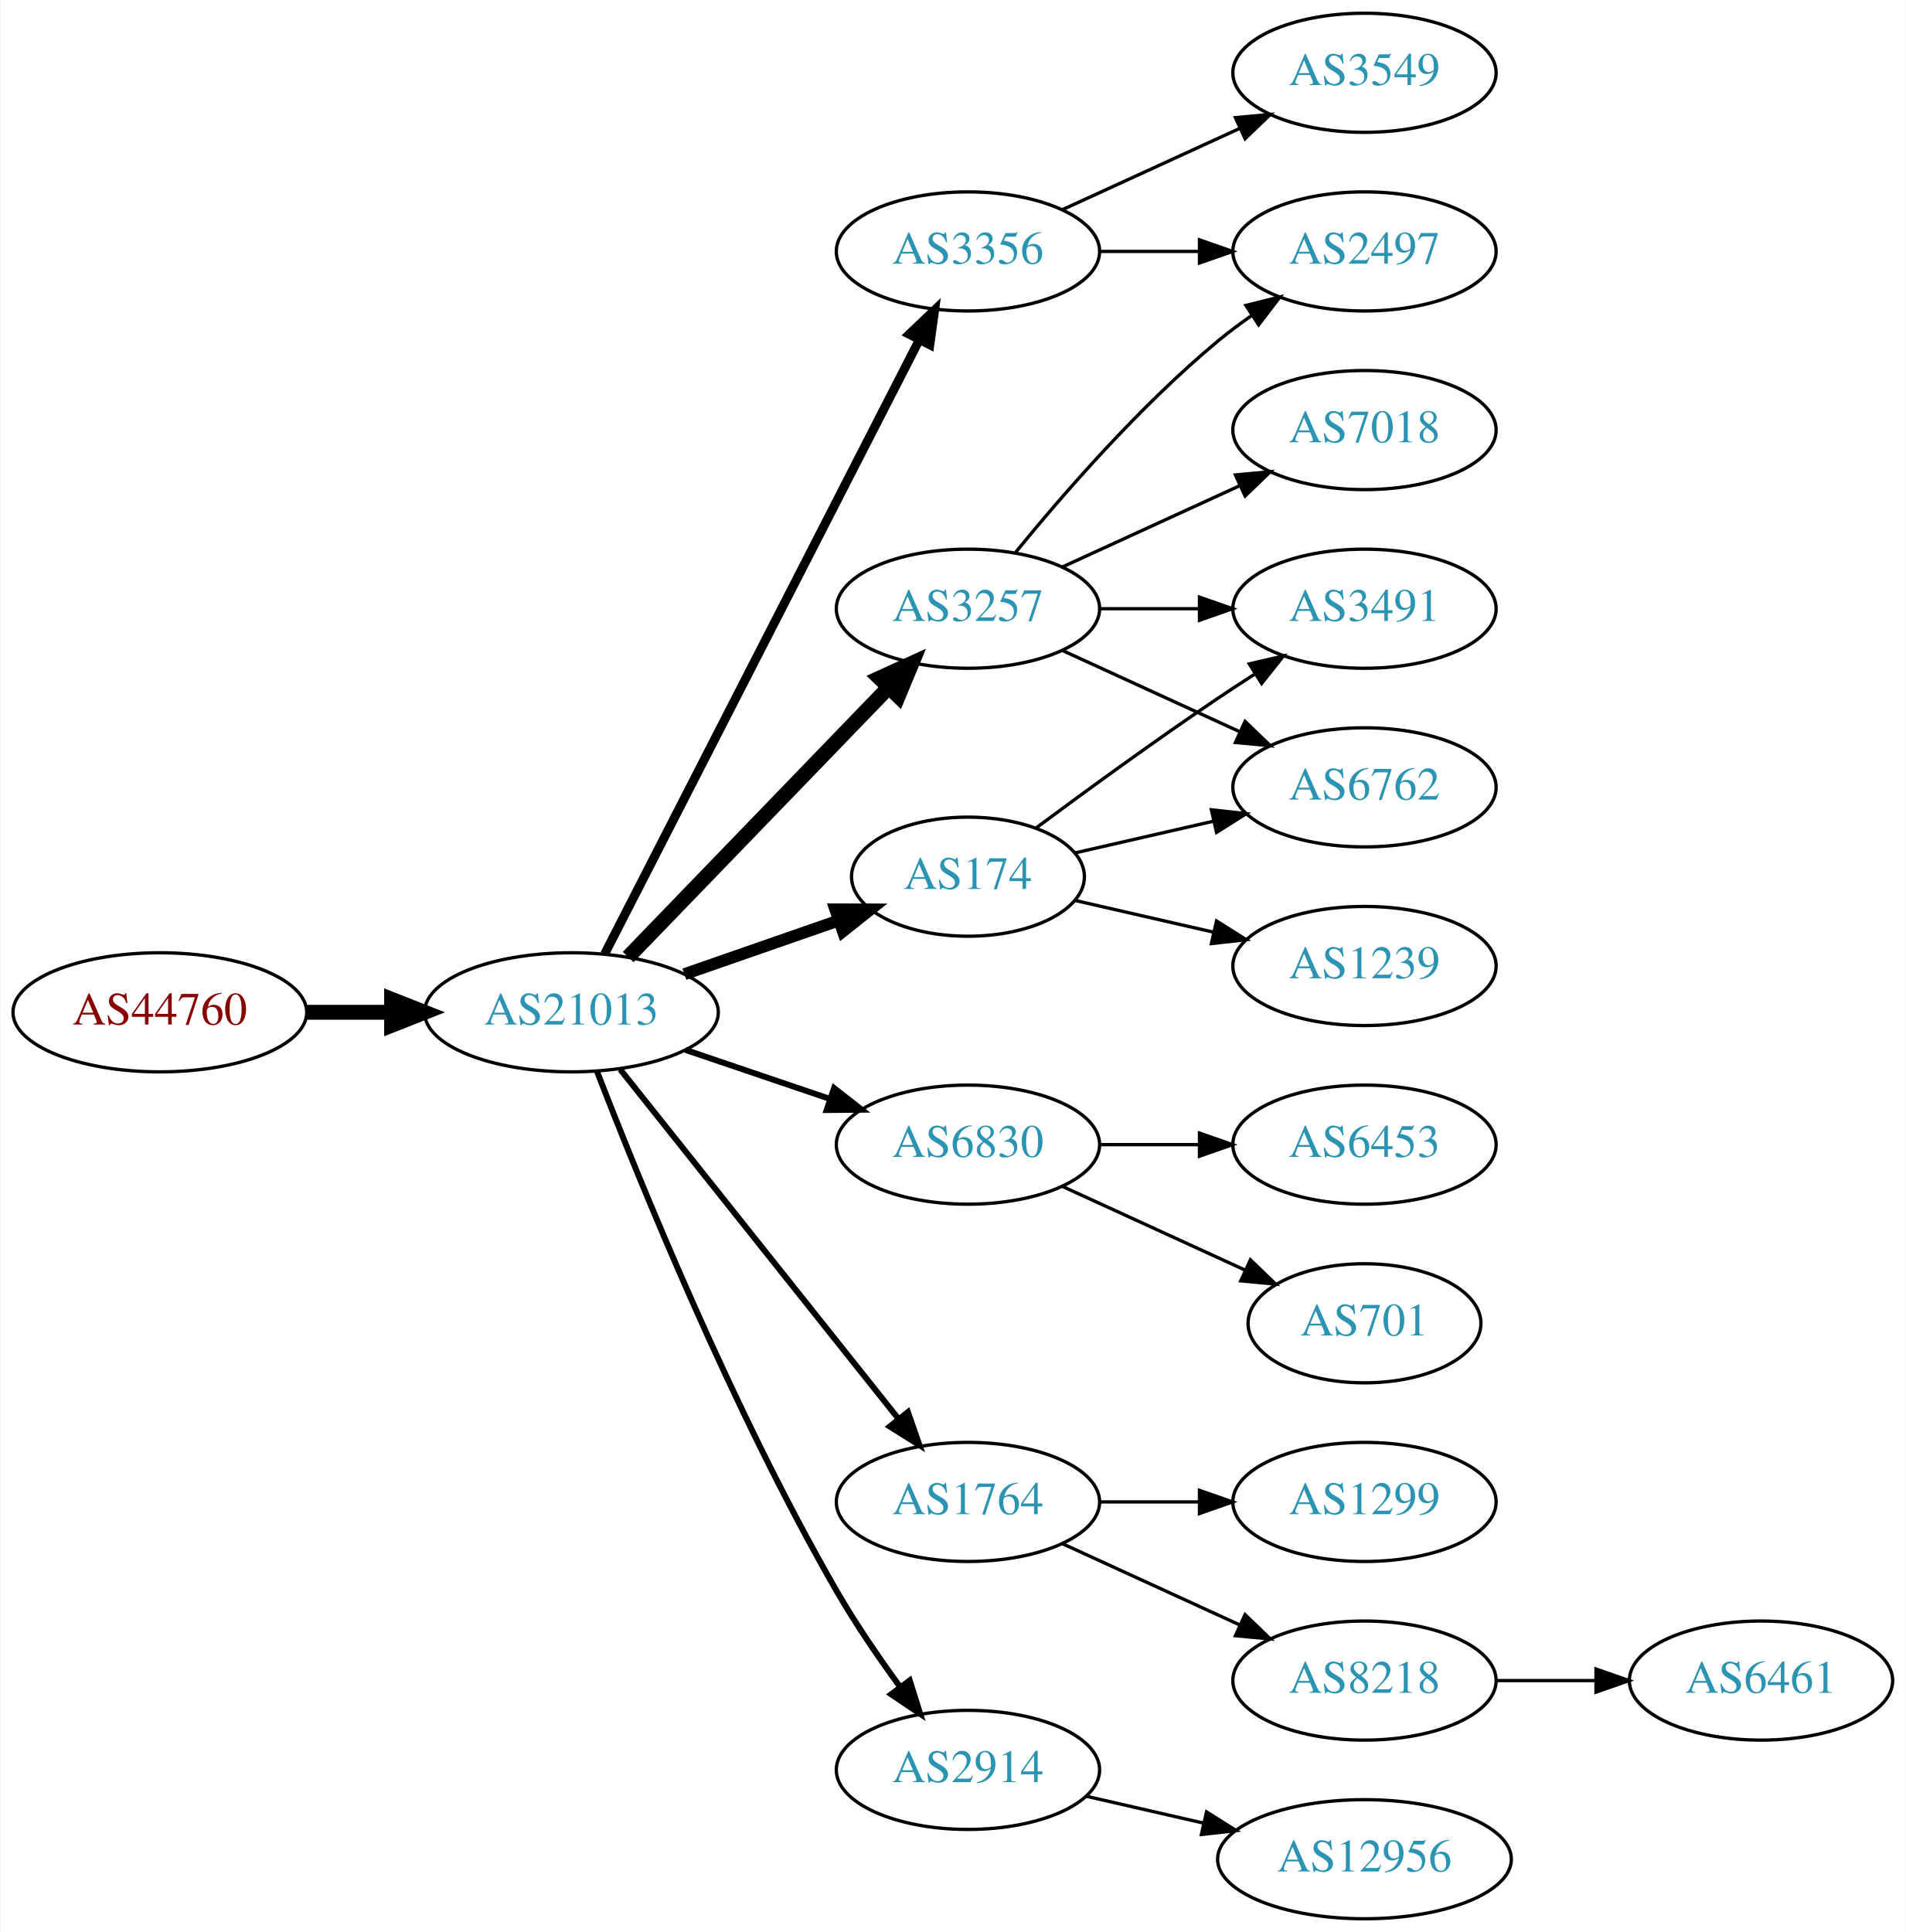
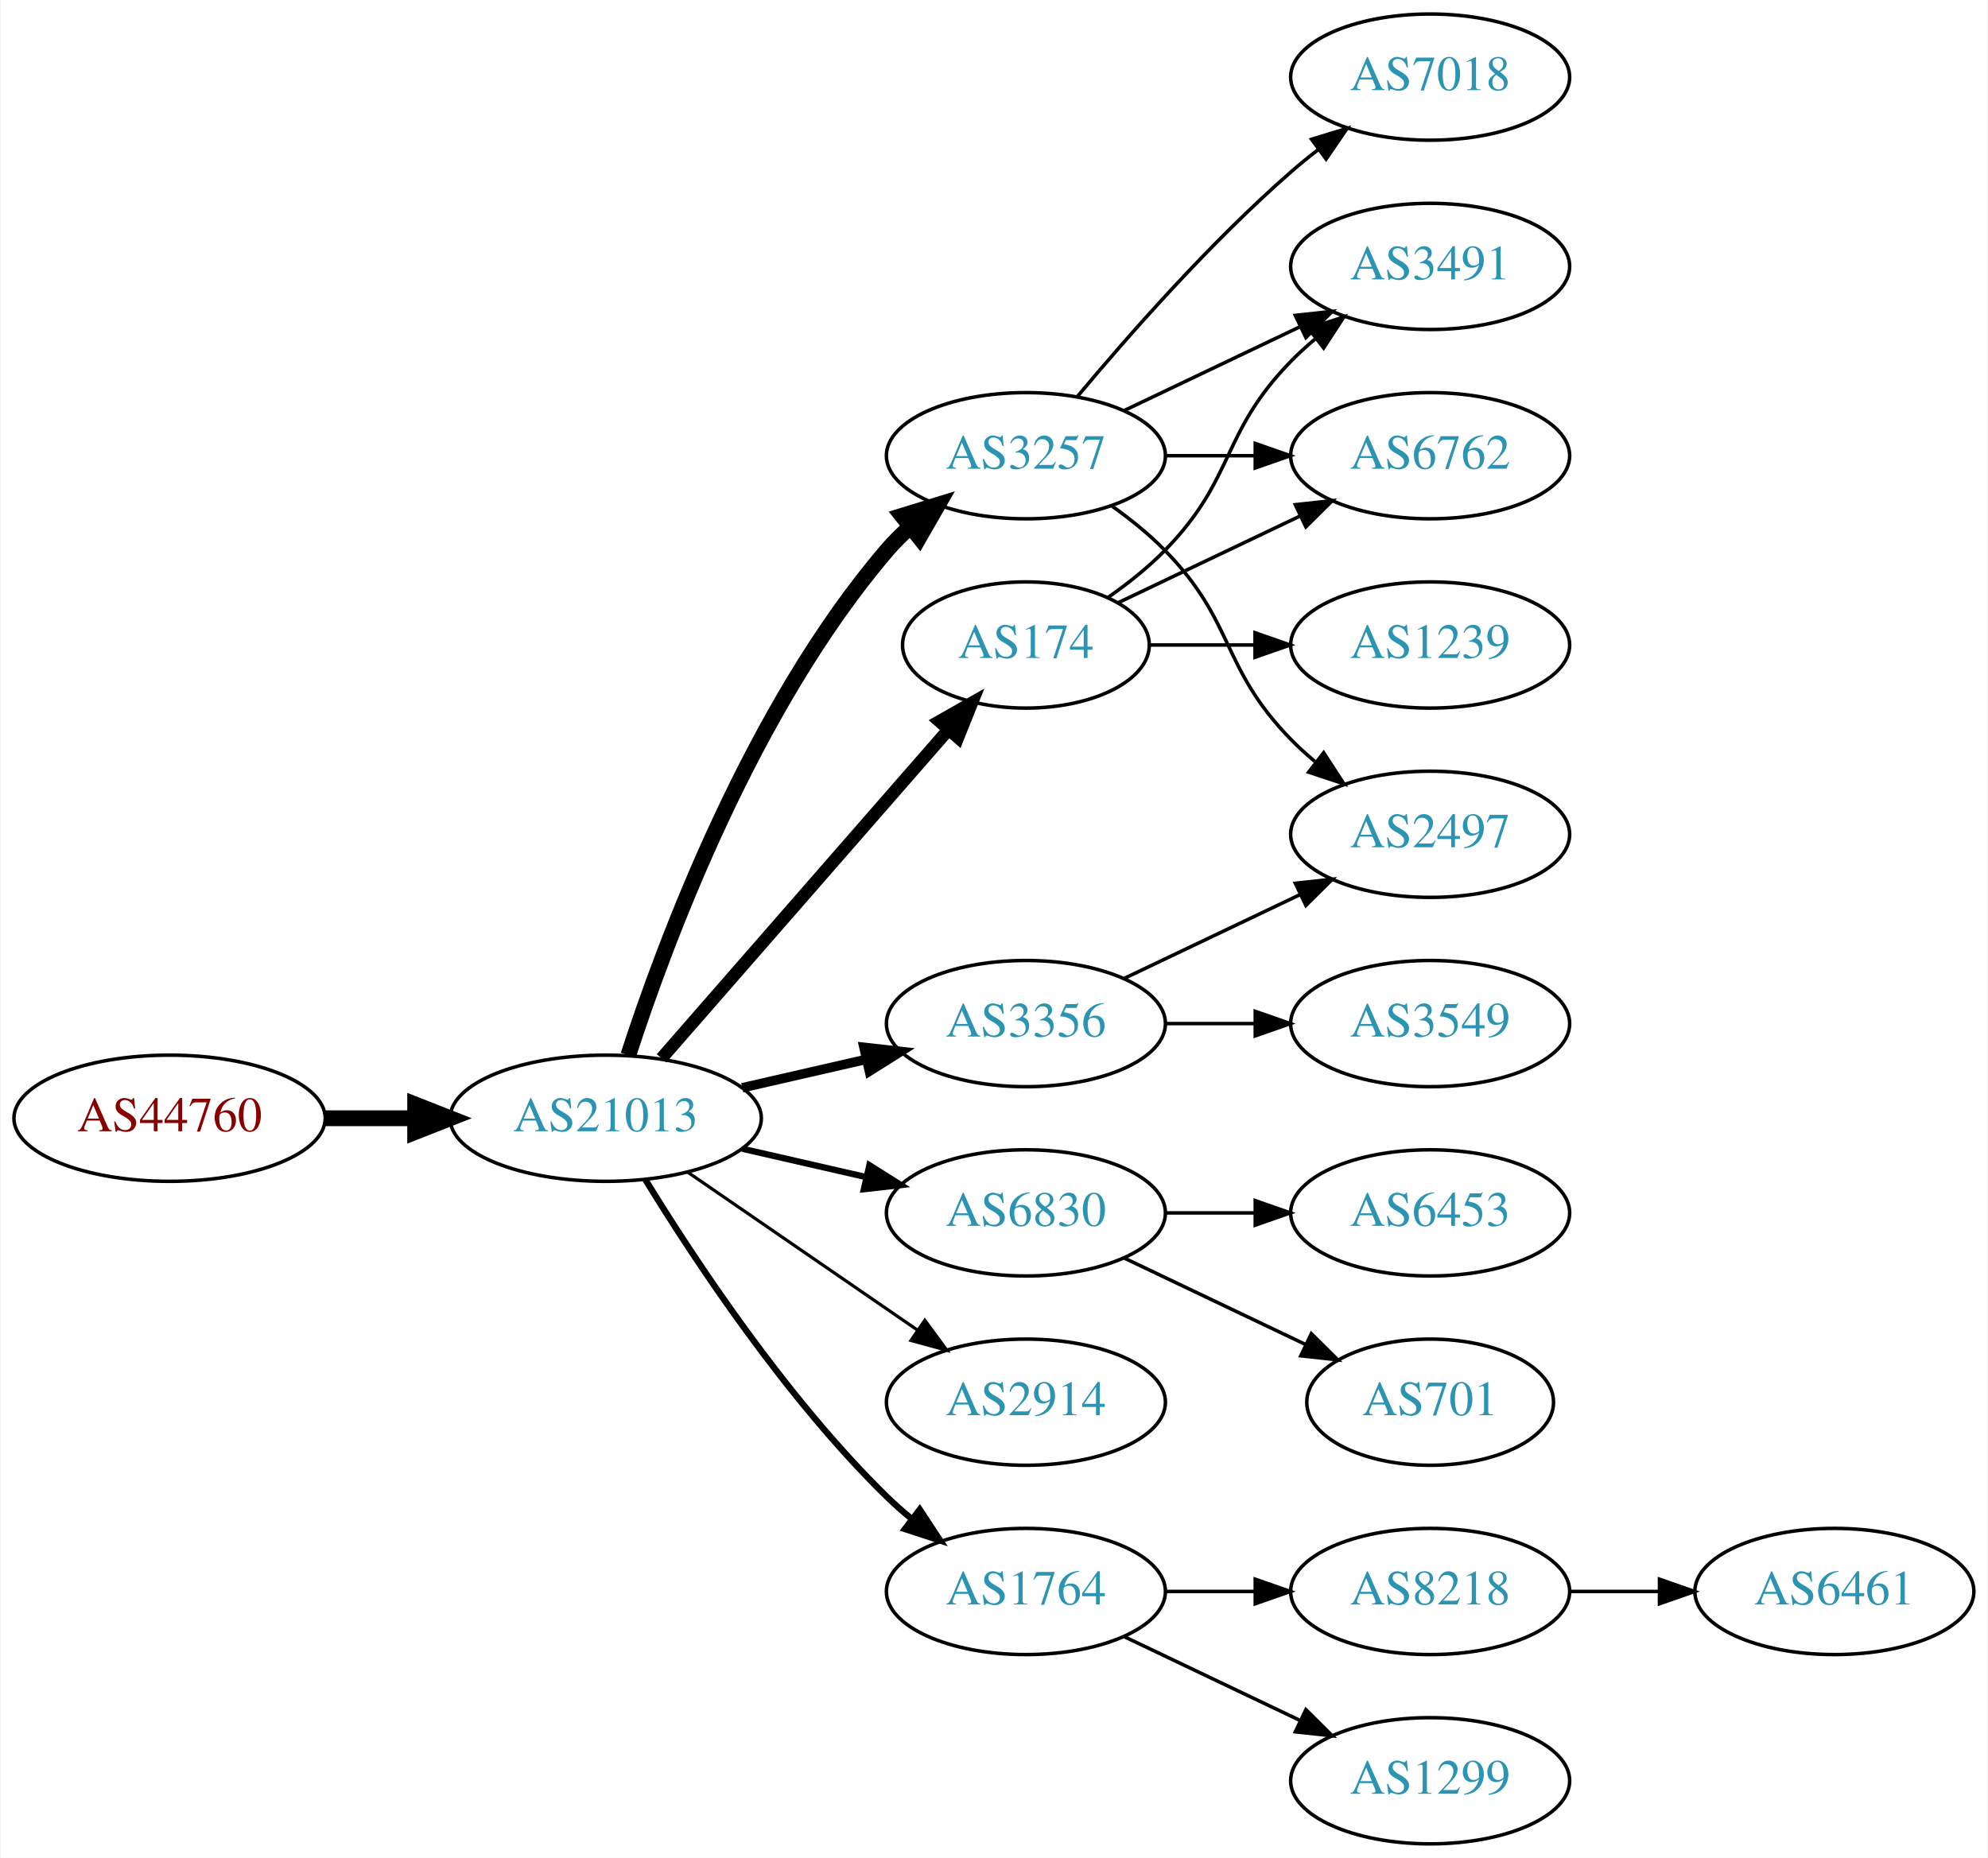
- <svg xmlns="http://www.w3.org/2000/svg" xmlns:xlink="http://www.w3.org/1999/xlink" width="576pt" height="584pt" viewBox="0.00 0.00 575.76 584.00">
-   <g id="graph0" class="graph" transform="scale(1 1) rotate(0) translate(4 580)">
-     <polygon fill="white" stroke="none" points="-4,4 -4,-580 571.762,-580 571.762,4 -4,4" />
+ <svg xmlns="http://www.w3.org/2000/svg" xmlns:xlink="http://www.w3.org/1999/xlink" width="567pt" height="530pt" viewBox="0.00 0.00 566.66 530.00">
+   <g id="graph0" class="graph" transform="scale(1 1) rotate(0) translate(4 526)">
+     <polygon fill="white" stroke="none" points="-4,4 -4,-526 562.663,-526 562.663,4 -4,4" />
    <g id="node1" class="node">
      <g id="a_node1">
        <a xlink:href="/asn/44760" xlink:title="AS44760 ~ Skidata AG [AT]">
-           <ellipse fill="#ffffff" stroke="black" cx="44.196" cy="-274" rx="44.393" ry="18" />
-           <text text-anchor="middle" x="44.196" y="-270.3" font-family="Times,serif" font-size="14.00" fill="#880000">AS44760</text>
+           <ellipse fill="#ffffff" stroke="black" cx="44.196" cy="-207" rx="44.393" ry="18" />
+           <text text-anchor="middle" x="44.196" y="-203.3" font-family="Times,serif" font-size="14.00" fill="#880000">AS44760</text>
        </a>
      </g>
    </g>
    <g id="node2" class="node">
      <g id="a_node2">
        <a xlink:href="/asn/21013" xlink:title="AS21013 ~ Wels, AT [AT]">
-           <ellipse fill="#ffffff" stroke="black" cx="168.588" cy="-274" rx="44.393" ry="18" />
-           <text text-anchor="middle" x="168.588" y="-270.3" font-family="Times,serif" font-size="14.00" fill="#2c94b3">AS21013</text>
+           <ellipse fill="#ffffff" stroke="black" cx="168.588" cy="-207" rx="44.393" ry="18" />
+           <text text-anchor="middle" x="168.588" y="-203.3" font-family="Times,serif" font-size="14.00" fill="#2c94b3">AS21013</text>
        </a>
      </g>
    </g>
    <g id="edge1" class="edge">
-       <path fill="none" stroke="black" stroke-width="4.5" d="M88.692,-274C96.898,-274 105.569,-274 114.041,-274" />
-       <polygon fill="black" stroke="black" stroke-width="4.5" points="114.233,-277.938 124.233,-274 114.233,-270.063 114.233,-277.938" />
+       <path fill="none" stroke="black" stroke-width="4.5" d="M88.692,-207C96.898,-207 105.569,-207 114.041,-207" />
+       <polygon fill="black" stroke="black" stroke-width="4.5" points="114.233,-210.938 124.233,-207 114.233,-203.063 114.233,-210.938" />
    </g>
    <g id="node3" class="node">
      <g id="a_node3">
        <a xlink:href="/asn/3257" xlink:title="AS3257 ~ GTT [DE]">
          <ellipse fill="#ffffff" stroke="black" cx="288.431" cy="-396" rx="39.794" ry="18" />
          <text text-anchor="middle" x="288.431" y="-392.3" font-family="Times,serif" font-size="14.00" fill="#2c94b3">AS3257</text>
        </a>
      </g>
    </g>
    <g id="edge2" class="edge">
-       <path fill="none" stroke="black" stroke-width="4.5" d="M185.727,-290.708C206.09,-311.789 241.243,-348.183 264.418,-372.175" />
-       <polygon fill="black" stroke="black" stroke-width="4.5" points="261.708,-375.037 271.487,-379.494 267.372,-369.566 261.708,-375.037" />
+       <path fill="none" stroke="black" stroke-width="4.5" d="M175.035,-224.991C185.349,-256.816 210.212,-323.927 248.784,-369 250.73,-371.274 252.908,-373.449 255.213,-375.507" />
+       <polygon fill="black" stroke="black" stroke-width="4.5" points="253.11,-378.866 263.382,-382.027 258.023,-372.711 253.11,-378.866" />
    </g>
    <g id="node4" class="node">
      <g id="a_node4">
        <a xlink:href="/asn/174" xlink:title="AS174 ~ Cogent Communications [US]">
-           <ellipse fill="#ffffff" stroke="black" cx="288.431" cy="-315" rx="35.194" ry="18" />
-           <text text-anchor="middle" x="288.431" y="-311.3" font-family="Times,serif" font-size="14.00" fill="#2c94b3">AS174</text>
+           <ellipse fill="#ffffff" stroke="black" cx="288.431" cy="-342" rx="35.194" ry="18" />
+           <text text-anchor="middle" x="288.431" y="-338.3" font-family="Times,serif" font-size="14.00" fill="#2c94b3">AS174</text>
        </a>
      </g>
    </g>
    <g id="edge3" class="edge">
-       <path fill="none" stroke="black" stroke-width="3.6" d="M202.728,-285.53C217.247,-290.581 234.368,-296.538 249.404,-301.77" />
-       <polygon fill="black" stroke="black" stroke-width="3.6" points="248.34,-305.105 258.935,-305.086 250.64,-298.494 248.34,-305.105" />
+       <path fill="none" stroke="black" stroke-width="3.6" d="M184.513,-224.098C205.168,-247.76 242.581,-290.62 266.157,-317.629" />
+       <polygon fill="black" stroke="black" stroke-width="3.6" points="263.783,-320.231 272.996,-325.463 269.056,-315.628 263.783,-320.231" />
    </g>
    <g id="node5" class="node">
      <g id="a_node5">
        <a xlink:href="/asn/6830" xlink:title="AS6830 ~ LGI-UPC [AT]">
-           <ellipse fill="#ffffff" stroke="black" cx="288.431" cy="-234" rx="39.794" ry="18" />
-           <text text-anchor="middle" x="288.431" y="-230.3" font-family="Times,serif" font-size="14.00" fill="#2c94b3">AS6830</text>
+           <ellipse fill="#ffffff" stroke="black" cx="288.431" cy="-180" rx="39.794" ry="18" />
+           <text text-anchor="middle" x="288.431" y="-176.3" font-family="Times,serif" font-size="14.00" fill="#2c94b3">AS6830</text>
        </a>
      </g>
    </g>
    <g id="edge4" class="edge">
-       <path fill="none" stroke="black" stroke-width="1.8" d="M203.042,-262.645C216.643,-258.028 232.485,-252.651 246.746,-247.81" />
-       <polygon fill="black" stroke="black" stroke-width="1.8" points="247.975,-251.089 256.32,-244.56 245.725,-244.46 247.975,-251.089" />
+       <path fill="none" stroke="black" stroke-width="1.8" d="M207.523,-198.308C218.764,-195.733 231.176,-192.889 242.799,-190.226" />
+       <polygon fill="black" stroke="black" stroke-width="1.8" points="243.795,-193.588 252.761,-187.943 242.232,-186.765 243.795,-193.588" />
    </g>
    <g id="node6" class="node">
      <g id="a_node6">
        <a xlink:href="/asn/3356" xlink:title="AS3356 ~ Level 3 Parent, LLC [US]">
-           <ellipse fill="#ffffff" stroke="black" cx="288.431" cy="-504" rx="39.794" ry="18" />
-           <text text-anchor="middle" x="288.431" y="-500.3" font-family="Times,serif" font-size="14.00" fill="#2c94b3">AS3356</text>
+           <ellipse fill="#ffffff" stroke="black" cx="288.431" cy="-234" rx="39.794" ry="18" />
+           <text text-anchor="middle" x="288.431" y="-230.3" font-family="Times,serif" font-size="14.00" fill="#2c94b3">AS3356</text>
        </a>
      </g>
    </g>
    <g id="edge5" class="edge">
-       <path fill="none" stroke="black" stroke-width="2.7" d="M178.639,-291.666C199.161,-331.719 249.329,-429.634 273.698,-477.196" />
-       <polygon fill="black" stroke="black" stroke-width="2.7" points="270.674,-478.97 278.349,-486.274 276.904,-475.778 270.674,-478.97" />
+       <path fill="none" stroke="black" stroke-width="2.7" d="M207.523,-215.692C218.764,-218.267 231.176,-221.111 242.799,-223.774" />
+       <polygon fill="black" stroke="black" stroke-width="2.7" points="242.232,-227.235 252.761,-226.057 243.795,-220.412 242.232,-227.235" />
    </g>
    <g id="node7" class="node">
      <g id="a_node7">
-         <a xlink:href="/asn/1764" xlink:title="AS1764 ~ NEXTLAYER-AS [AT]">
+         <a xlink:href="/asn/2914" xlink:title="AS2914 ~ NTT America, Inc. [US]">
          <ellipse fill="#ffffff" stroke="black" cx="288.431" cy="-126" rx="39.794" ry="18" />
-           <text text-anchor="middle" x="288.431" y="-122.3" font-family="Times,serif" font-size="14.00" fill="#2c94b3">AS1764</text>
+           <text text-anchor="middle" x="288.431" y="-122.3" font-family="Times,serif" font-size="14.00" fill="#2c94b3">AS2914</text>
        </a>
      </g>
    </g>
    <g id="edge6" class="edge">
-       <path fill="none" stroke="black" stroke-width="1.8" d="M183.337,-256.733C204.093,-230.666 243.538,-181.126 267.462,-151.079" />
-       <polygon fill="black" stroke="black" stroke-width="1.8" points="270.279,-153.16 273.77,-143.157 264.803,-148.8 270.279,-153.16" />
+       <path fill="none" stroke="black" stroke-width="0.9" d="M192.031,-191.574C210.612,-178.802 237.173,-160.545 257.553,-146.537" />
+       <polygon fill="black" stroke="black" stroke-width="0.9" points="259.609,-149.371 265.867,-140.822 255.643,-143.602 259.609,-149.371" />
    </g>
    <g id="node8" class="node">
      <g id="a_node8">
-         <a xlink:href="/asn/2914" xlink:title="AS2914 ~ NTT America, Inc. [US]">
-           <ellipse fill="#ffffff" stroke="black" cx="288.431" cy="-45" rx="39.794" ry="18" />
-           <text text-anchor="middle" x="288.431" y="-41.3" font-family="Times,serif" font-size="14.00" fill="#2c94b3">AS2914</text>
+         <a xlink:href="/asn/1764" xlink:title="AS1764 ~ NEXTLAYER-AS [AT]">
+           <ellipse fill="#ffffff" stroke="black" cx="288.431" cy="-72" rx="39.794" ry="18" />
+           <text text-anchor="middle" x="288.431" y="-68.3" font-family="Times,serif" font-size="14.00" fill="#2c94b3">AS1764</text>
        </a>
      </g>
    </g>
    <g id="edge7" class="edge">
-       <path fill="none" stroke="black" stroke-width="1.8" d="M176.354,-256.047C188.839,-223.7 217.132,-153.89 248.784,-99 254.458,-89.161 261.488,-78.898 267.99,-69.994" />
-       <polygon fill="black" stroke="black" stroke-width="1.8" points="270.83,-72.041 274.001,-61.932 265.218,-67.857 270.83,-72.041" />
+       <path fill="none" stroke="black" stroke-width="1.8" d="M179.854,-189.56C193.662,-167.009 219.851,-127.278 248.784,-99 250.924,-96.908 253.242,-94.863 255.642,-92.894" />
+       <polygon fill="black" stroke="black" stroke-width="1.8" points="258.152,-95.382 263.983,-86.536 253.908,-89.815 258.152,-95.382" />
+     </g>
+     <g id="node9" class="node">
+       <g id="a_node9">
+         <a xlink:href="/asn/7018" xlink:title="AS7018 ~ AT&amp;T Services, Inc. [US]">
+           <ellipse fill="#ffffff" stroke="black" cx="403.724" cy="-504" rx="39.794" ry="18" />
+           <text text-anchor="middle" x="403.724" y="-500.3" font-family="Times,serif" font-size="14.00" fill="#2c94b3">AS7018</text>
+         </a>
+       </g>
+     </g>
+     <g id="edge8" class="edge">
+       <path fill="none" stroke="black" d="M303.061,-412.817C317.343,-429.929 340.89,-456.745 364.077,-477 366.543,-479.154 369.182,-481.294 371.879,-483.372" />
+       <polygon fill="black" stroke="black" points="369.904,-486.264 380.033,-489.37 374.052,-480.625 369.904,-486.264" />
+     </g>
+     <g id="node10" class="node">
+       <g id="a_node10">
+         <a xlink:href="/asn/3491" xlink:title="AS3491 ~ PCCW Global, Inc. [US]">
+           <ellipse fill="#ffffff" stroke="black" cx="403.724" cy="-450" rx="39.794" ry="18" />
+           <text text-anchor="middle" x="403.724" y="-446.3" font-family="Times,serif" font-size="14.00" fill="#2c94b3">AS3491</text>
+         </a>
+       </g>
+     </g>
+     <g id="edge9" class="edge">
+       <path fill="none" stroke="black" d="M316.567,-408.934C331.561,-416.081 350.382,-425.052 366.605,-432.785" />
+       <polygon fill="black" stroke="black" points="365.276,-436.028 375.809,-437.171 368.288,-429.709 365.276,-436.028" />
+     </g>
+     <g id="node11" class="node">
+       <g id="a_node11">
+         <a xlink:href="/asn/2497" xlink:title="AS2497 ~ Internet Initiative Japan Inc. [JP]">
+           <ellipse fill="#ffffff" stroke="black" cx="403.724" cy="-288" rx="39.794" ry="18" />
+           <text text-anchor="middle" x="403.724" y="-284.3" font-family="Times,serif" font-size="14.00" fill="#2c94b3">AS2497</text>
+         </a>
+       </g>
+     </g>
+     <g id="edge10" class="edge">
+       <path fill="none" stroke="black" d="M313.025,-381.611C318.281,-377.852 323.613,-373.563 328.077,-369 348.25,-348.383 343.905,-335.617 364.077,-315 366.17,-312.861 368.453,-310.782 370.83,-308.79" />
+       <polygon fill="black" stroke="black" points="373.349,-311.268 379.13,-302.389 369.074,-305.725 373.349,-311.268" />
    </g>
    <g id="node12" class="node">
      <g id="a_node12">
-         <a xlink:href="/asn/2497" xlink:title="AS2497 ~ Internet Initiative Japan Inc. [JP]">
-           <ellipse fill="#ffffff" stroke="black" cx="408.273" cy="-504" rx="39.794" ry="18" />
-           <text text-anchor="middle" x="408.273" y="-500.3" font-family="Times,serif" font-size="14.00" fill="#2c94b3">AS2497</text>
-         </a>
-       </g>
+         <a xlink:href="/asn/6762" xlink:title="AS6762 ~ TELECOM ITALIA SPARKLE S.p.A. [IT]">
+           <ellipse fill="#ffffff" stroke="black" cx="403.724" cy="-396" rx="39.794" ry="18" />
+           <text text-anchor="middle" x="403.724" y="-392.3" font-family="Times,serif" font-size="14.00" fill="#2c94b3">AS6762</text>
+         </a>
+       </g>
+     </g>
+     <g id="edge11" class="edge">
+       <path fill="none" stroke="black" d="M328.103,-396C336.306,-396 345.07,-396 353.602,-396" />
+       <polygon fill="black" stroke="black" points="353.841,-399.5 363.841,-396 353.841,-392.5 353.841,-399.5" />
+     </g>
+     <g id="edge13" class="edge">
+       <path fill="none" stroke="black" d="M311.814,-355.532C317.455,-359.49 323.269,-364.086 328.077,-369 348.25,-389.617 343.905,-402.383 364.077,-423 366.17,-425.139 368.453,-427.218 370.83,-429.21" />
+       <polygon fill="black" stroke="black" points="369.074,-432.275 379.13,-435.611 373.349,-426.732 369.074,-432.275" />
    </g>
    <g id="edge14" class="edge">
-       <path fill="none" stroke="black" d="M302.85,-413.065C316.964,-430.375 340.379,-457.345 364.077,-477 367.294,-479.668 370.794,-482.27 374.365,-484.741" />
-       <polygon fill="black" stroke="black" points="372.442,-487.666 382.721,-490.236 376.288,-481.817 372.442,-487.666" />
+       <path fill="none" stroke="black" d="M314.856,-354.119C330.159,-361.413 349.882,-370.814 366.764,-378.86" />
+       <polygon fill="black" stroke="black" points="365.271,-382.026 375.804,-383.169 368.283,-375.707 365.271,-382.026" />
    </g>
    <g id="node13" class="node">
      <g id="a_node13">
-         <a xlink:href="/asn/6762" xlink:title="AS6762 ~ TELECOM ITALIA SPARKLE S.p.A. [IT]">
-           <ellipse fill="#ffffff" stroke="black" cx="408.273" cy="-342" rx="39.794" ry="18" />
-           <text text-anchor="middle" x="408.273" y="-338.3" font-family="Times,serif" font-size="14.00" fill="#2c94b3">AS6762</text>
+         <a xlink:href="/asn/1239" xlink:title="AS1239 ~ Sprint [US]">
+           <ellipse fill="#ffffff" stroke="black" cx="403.724" cy="-342" rx="39.794" ry="18" />
+           <text text-anchor="middle" x="403.724" y="-338.3" font-family="Times,serif" font-size="14.00" fill="#2c94b3">AS1239</text>
        </a>
      </g>
    </g>
    <g id="edge12" class="edge">
-       <path fill="none" stroke="black" d="M317.06,-383.339C333.017,-376.027 353.287,-366.739 370.57,-358.819" />
-       <polygon fill="black" stroke="black" points="372.185,-361.929 379.818,-354.581 369.269,-355.565 372.185,-361.929" />
+       <path fill="none" stroke="black" d="M323.73,-342C333.107,-342 343.457,-342 353.492,-342" />
+       <polygon fill="black" stroke="black" points="353.781,-345.5 363.781,-342 353.781,-338.5 353.781,-345.5" />
    </g>
    <g id="node14" class="node">
      <g id="a_node14">
-         <a xlink:href="/asn/3491" xlink:title="AS3491 ~ PCCW Global, Inc. [US]">
-           <ellipse fill="#ffffff" stroke="black" cx="408.273" cy="-396" rx="39.794" ry="18" />
-           <text text-anchor="middle" x="408.273" y="-392.3" font-family="Times,serif" font-size="14.00" fill="#2c94b3">AS3491</text>
-         </a>
-       </g>
-     </g>
-     <g id="edge13" class="edge">
-       <path fill="none" stroke="black" d="M328.343,-396C337.897,-396 348.246,-396 358.209,-396" />
-       <polygon fill="black" stroke="black" points="358.402,-399.5 368.402,-396 358.402,-392.5 358.402,-399.5" />
+         <a xlink:href="/asn/6453" xlink:title="AS6453 ~ TATA COMMUNICATIONS (AMERICA) INC [US]">
+           <ellipse fill="#ffffff" stroke="black" cx="403.724" cy="-180" rx="39.794" ry="18" />
+           <text text-anchor="middle" x="403.724" y="-176.3" font-family="Times,serif" font-size="14.00" fill="#2c94b3">AS6453</text>
+         </a>
+       </g>
+     </g>
+     <g id="edge15" class="edge">
+       <path fill="none" stroke="black" d="M328.103,-180C336.306,-180 345.07,-180 353.602,-180" />
+       <polygon fill="black" stroke="black" points="353.841,-183.5 363.841,-180 353.841,-176.5 353.841,-183.5" />
    </g>
    <g id="node15" class="node">
      <g id="a_node15">
-         <a xlink:href="/asn/7018" xlink:title="AS7018 ~ AT&amp;T Services, Inc. [US]">
-           <ellipse fill="#ffffff" stroke="black" cx="408.273" cy="-450" rx="39.794" ry="18" />
-           <text text-anchor="middle" x="408.273" y="-446.3" font-family="Times,serif" font-size="14.00" fill="#2c94b3">AS7018</text>
-         </a>
-       </g>
-     </g>
-     <g id="edge15" class="edge">
-       <path fill="none" stroke="black" d="M317.06,-408.661C333.017,-415.973 353.287,-425.261 370.57,-433.181" />
-       <polygon fill="black" stroke="black" points="369.269,-436.435 379.818,-437.419 372.185,-430.071 369.269,-436.435" />
+         <a xlink:href="/asn/701" xlink:title="AS701 ~ UUNET [US]">
+           <ellipse fill="#ffffff" stroke="black" cx="403.724" cy="-126" rx="35.194" ry="18" />
+           <text text-anchor="middle" x="403.724" y="-122.3" font-family="Times,serif" font-size="14.00" fill="#2c94b3">AS701</text>
+         </a>
+       </g>
+     </g>
+     <g id="edge16" class="edge">
+       <path fill="none" stroke="black" d="M316.567,-167.066C331.999,-159.71 351.485,-150.423 368.02,-142.541" />
+       <polygon fill="black" stroke="black" points="369.84,-145.551 377.361,-138.089 366.828,-139.232 369.84,-145.551" />
+     </g>
+     <g id="edge18" class="edge">
+       <path fill="none" stroke="black" d="M316.567,-246.934C331.561,-254.081 350.382,-263.052 366.605,-270.785" />
+       <polygon fill="black" stroke="black" points="365.276,-274.028 375.809,-275.171 368.288,-267.709 365.276,-274.028" />
+     </g>
+     <g id="node16" class="node">
+       <g id="a_node16">
+         <a xlink:href="/asn/3549" xlink:title="AS3549 ~ Level 3 Parent, LLC [US]">
+           <ellipse fill="#ffffff" stroke="black" cx="403.724" cy="-234" rx="39.794" ry="18" />
+           <text text-anchor="middle" x="403.724" y="-230.3" font-family="Times,serif" font-size="14.00" fill="#2c94b3">AS3549</text>
+         </a>
+       </g>
+     </g>
+     <g id="edge17" class="edge">
+       <path fill="none" stroke="black" d="M328.103,-234C336.306,-234 345.07,-234 353.602,-234" />
+       <polygon fill="black" stroke="black" points="353.841,-237.5 363.841,-234 353.841,-230.5 353.841,-237.5" />
+     </g>
+     <g id="node17" class="node">
+       <g id="a_node17">
+         <a xlink:href="/asn/8218" xlink:title="AS8218 ~ legacy Neotelecoms [FR]">
+           <ellipse fill="#ffffff" stroke="black" cx="403.724" cy="-72" rx="39.794" ry="18" />
+           <text text-anchor="middle" x="403.724" y="-68.3" font-family="Times,serif" font-size="14.00" fill="#2c94b3">AS8218</text>
+         </a>
+       </g>
    </g>
    <g id="edge19" class="edge">
-       <path fill="none" stroke="black" d="M320.701,-322.165C333.54,-325.106 348.645,-328.567 362.612,-331.767" />
-       <polygon fill="black" stroke="black" points="362.004,-335.219 372.533,-334.04 363.567,-328.395 362.004,-335.219" />
+       <path fill="none" stroke="black" d="M328.103,-72C336.306,-72 345.07,-72 353.602,-72" />
+       <polygon fill="black" stroke="black" points="353.841,-75.5 363.841,-72 353.841,-68.5 353.841,-75.5" />
+     </g>
+     <g id="node18" class="node">
+       <g id="a_node18">
+         <a xlink:href="/asn/1299" xlink:title="AS1299 ~ Telia Carrier [EU]">
+           <ellipse fill="#ffffff" stroke="black" cx="403.724" cy="-18" rx="39.794" ry="18" />
+           <text text-anchor="middle" x="403.724" y="-14.3" font-family="Times,serif" font-size="14.00" fill="#2c94b3">AS1299</text>
+         </a>
+       </g>
    </g>
    <g id="edge20" class="edge">
-       <path fill="none" stroke="black" d="M309.132,-329.81C324.035,-340.875 345.103,-356.228 364.077,-369 367.626,-371.389 371.377,-373.839 375.125,-376.242" />
-       <polygon fill="black" stroke="black" points="373.451,-379.325 383.774,-381.712 377.193,-373.409 373.451,-379.325" />
+       <path fill="none" stroke="black" d="M316.567,-59.066C331.561,-51.919 350.382,-42.948 366.605,-35.215" />
+       <polygon fill="black" stroke="black" points="368.288,-38.291 375.809,-30.829 365.276,-31.972 368.288,-38.291" />
    </g>
    <g id="node19" class="node">
      <g id="a_node19">
-         <a xlink:href="/asn/1239" xlink:title="AS1239 ~ Sprint [US]">
-           <ellipse fill="#ffffff" stroke="black" cx="408.273" cy="-288" rx="39.794" ry="18" />
-           <text text-anchor="middle" x="408.273" y="-284.3" font-family="Times,serif" font-size="14.00" fill="#2c94b3">AS1239</text>
+         <a xlink:href="/asn/6461" xlink:title="AS6461 ~ ZAYO-6461 [US]">
+           <ellipse fill="#ffffff" stroke="black" cx="519.017" cy="-72" rx="39.794" ry="18" />
+           <text text-anchor="middle" x="519.017" y="-68.3" font-family="Times,serif" font-size="14.00" fill="#2c94b3">AS6461</text>
        </a>
      </g>
    </g>
    <g id="edge21" class="edge">
-       <path fill="none" stroke="black" d="M320.701,-307.835C333.54,-304.894 348.645,-301.433 362.612,-298.233" />
-       <polygon fill="black" stroke="black" points="363.567,-301.605 372.533,-295.96 362.004,-294.781 363.567,-301.605" />
-     </g>
-     <g id="node9" class="node">
-       <g id="a_node9">
-         <a xlink:href="/asn/701" xlink:title="AS701 ~ UUNET [US]">
-           <ellipse fill="#ffffff" stroke="black" cx="408.273" cy="-180" rx="35.194" ry="18" />
-           <text text-anchor="middle" x="408.273" y="-176.3" font-family="Times,serif" font-size="14.00" fill="#2c94b3">AS701</text>
-         </a>
-       </g>
-     </g>
-     <g id="edge8" class="edge">
-       <path fill="none" stroke="black" d="M317.06,-221.339C333.476,-213.817 354.457,-204.202 372.054,-196.139" />
-       <polygon fill="black" stroke="black" points="373.799,-199.189 381.432,-191.842 370.883,-192.826 373.799,-199.189" />
-     </g>
-     <g id="node10" class="node">
-       <g id="a_node10">
-         <a xlink:href="/asn/6453" xlink:title="AS6453 ~ TATA COMMUNICATIONS (AMERICA) INC [US]">
-           <ellipse fill="#ffffff" stroke="black" cx="408.273" cy="-234" rx="39.794" ry="18" />
-           <text text-anchor="middle" x="408.273" y="-230.3" font-family="Times,serif" font-size="14.00" fill="#2c94b3">AS6453</text>
-         </a>
-       </g>
-     </g>
-     <g id="edge9" class="edge">
-       <path fill="none" stroke="black" d="M328.343,-234C337.897,-234 348.246,-234 358.209,-234" />
-       <polygon fill="black" stroke="black" points="358.402,-237.5 368.402,-234 358.402,-230.5 358.402,-237.5" />
-     </g>
-     <g id="node11" class="node">
-       <g id="a_node11">
-         <a xlink:href="/asn/3549" xlink:title="AS3549 ~ Level 3 Parent, LLC [US]">
-           <ellipse fill="#ffffff" stroke="black" cx="408.273" cy="-558" rx="39.794" ry="18" />
-           <text text-anchor="middle" x="408.273" y="-554.3" font-family="Times,serif" font-size="14.00" fill="#2c94b3">AS3549</text>
-         </a>
-       </g>
-     </g>
-     <g id="edge10" class="edge">
-       <path fill="none" stroke="black" d="M317.06,-516.661C333.017,-523.973 353.287,-533.261 370.57,-541.181" />
-       <polygon fill="black" stroke="black" points="369.269,-544.435 379.818,-545.419 372.185,-538.071 369.269,-544.435" />
-     </g>
-     <g id="edge11" class="edge">
-       <path fill="none" stroke="black" d="M328.343,-504C337.897,-504 348.246,-504 358.209,-504" />
-       <polygon fill="black" stroke="black" points="358.402,-507.5 368.402,-504 358.402,-500.5 358.402,-507.5" />
-     </g>
-     <g id="node16" class="node">
-       <g id="a_node16">
-         <a xlink:href="/asn/8218" xlink:title="AS8218 ~ legacy Neotelecoms [FR]">
-           <ellipse fill="#ffffff" stroke="black" cx="408.273" cy="-72" rx="39.794" ry="18" />
-           <text text-anchor="middle" x="408.273" y="-68.3" font-family="Times,serif" font-size="14.00" fill="#2c94b3">AS8218</text>
-         </a>
-       </g>
-     </g>
-     <g id="edge16" class="edge">
-       <path fill="none" stroke="black" d="M317.06,-113.339C333.017,-106.027 353.287,-96.739 370.57,-88.819" />
-       <polygon fill="black" stroke="black" points="372.185,-91.929 379.818,-84.581 369.269,-85.565 372.185,-91.929" />
-     </g>
-     <g id="node17" class="node">
-       <g id="a_node17">
-         <a xlink:href="/asn/1299" xlink:title="AS1299 ~ Telia Carrier [EU]">
-           <ellipse fill="#ffffff" stroke="black" cx="408.273" cy="-126" rx="39.794" ry="18" />
-           <text text-anchor="middle" x="408.273" y="-122.3" font-family="Times,serif" font-size="14.00" fill="#2c94b3">AS1299</text>
-         </a>
-       </g>
-     </g>
-     <g id="edge17" class="edge">
-       <path fill="none" stroke="black" d="M328.343,-126C337.897,-126 348.246,-126 358.209,-126" />
-       <polygon fill="black" stroke="black" points="358.402,-129.5 368.402,-126 358.402,-122.5 358.402,-129.5" />
-     </g>
-     <g id="node20" class="node">
-       <g id="a_node20">
-         <a xlink:href="/asn/12956" xlink:title="AS12956 ~ TELXIUS [ES]">
-           <ellipse fill="#ffffff" stroke="black" cx="408.273" cy="-18" rx="44.393" ry="18" />
-           <text text-anchor="middle" x="408.273" y="-14.3" font-family="Times,serif" font-size="14.00" fill="#2c94b3">AS12956</text>
-         </a>
-       </g>
-     </g>
-     <g id="edge22" class="edge">
-       <path fill="none" stroke="black" d="M324.15,-37.045C335.289,-34.493 347.824,-31.621 359.717,-28.896" />
-       <polygon fill="black" stroke="black" points="360.545,-32.297 369.511,-26.652 358.982,-25.474 360.545,-32.297" />
-     </g>
-     <g id="node18" class="node">
-       <g id="a_node18">
-         <a xlink:href="/asn/6461" xlink:title="AS6461 ~ ZAYO-6461 [US]">
-           <ellipse fill="#ffffff" stroke="black" cx="528.116" cy="-72" rx="39.794" ry="18" />
-           <text text-anchor="middle" x="528.116" y="-68.3" font-family="Times,serif" font-size="14.00" fill="#2c94b3">AS6461</text>
-         </a>
-       </g>
-     </g>
-     <g id="edge18" class="edge">
-       <path fill="none" stroke="black" d="M448.186,-72C457.739,-72 468.089,-72 478.052,-72" />
-       <polygon fill="black" stroke="black" points="478.244,-75.5 488.244,-72 478.244,-68.5 478.244,-75.5" />
+       <path fill="none" stroke="black" d="M443.396,-72C451.599,-72 460.363,-72 468.895,-72" />
+       <polygon fill="black" stroke="black" points="469.134,-75.5 479.134,-72 469.134,-68.5 469.134,-75.5" />
    </g>
  </g>
</svg>
